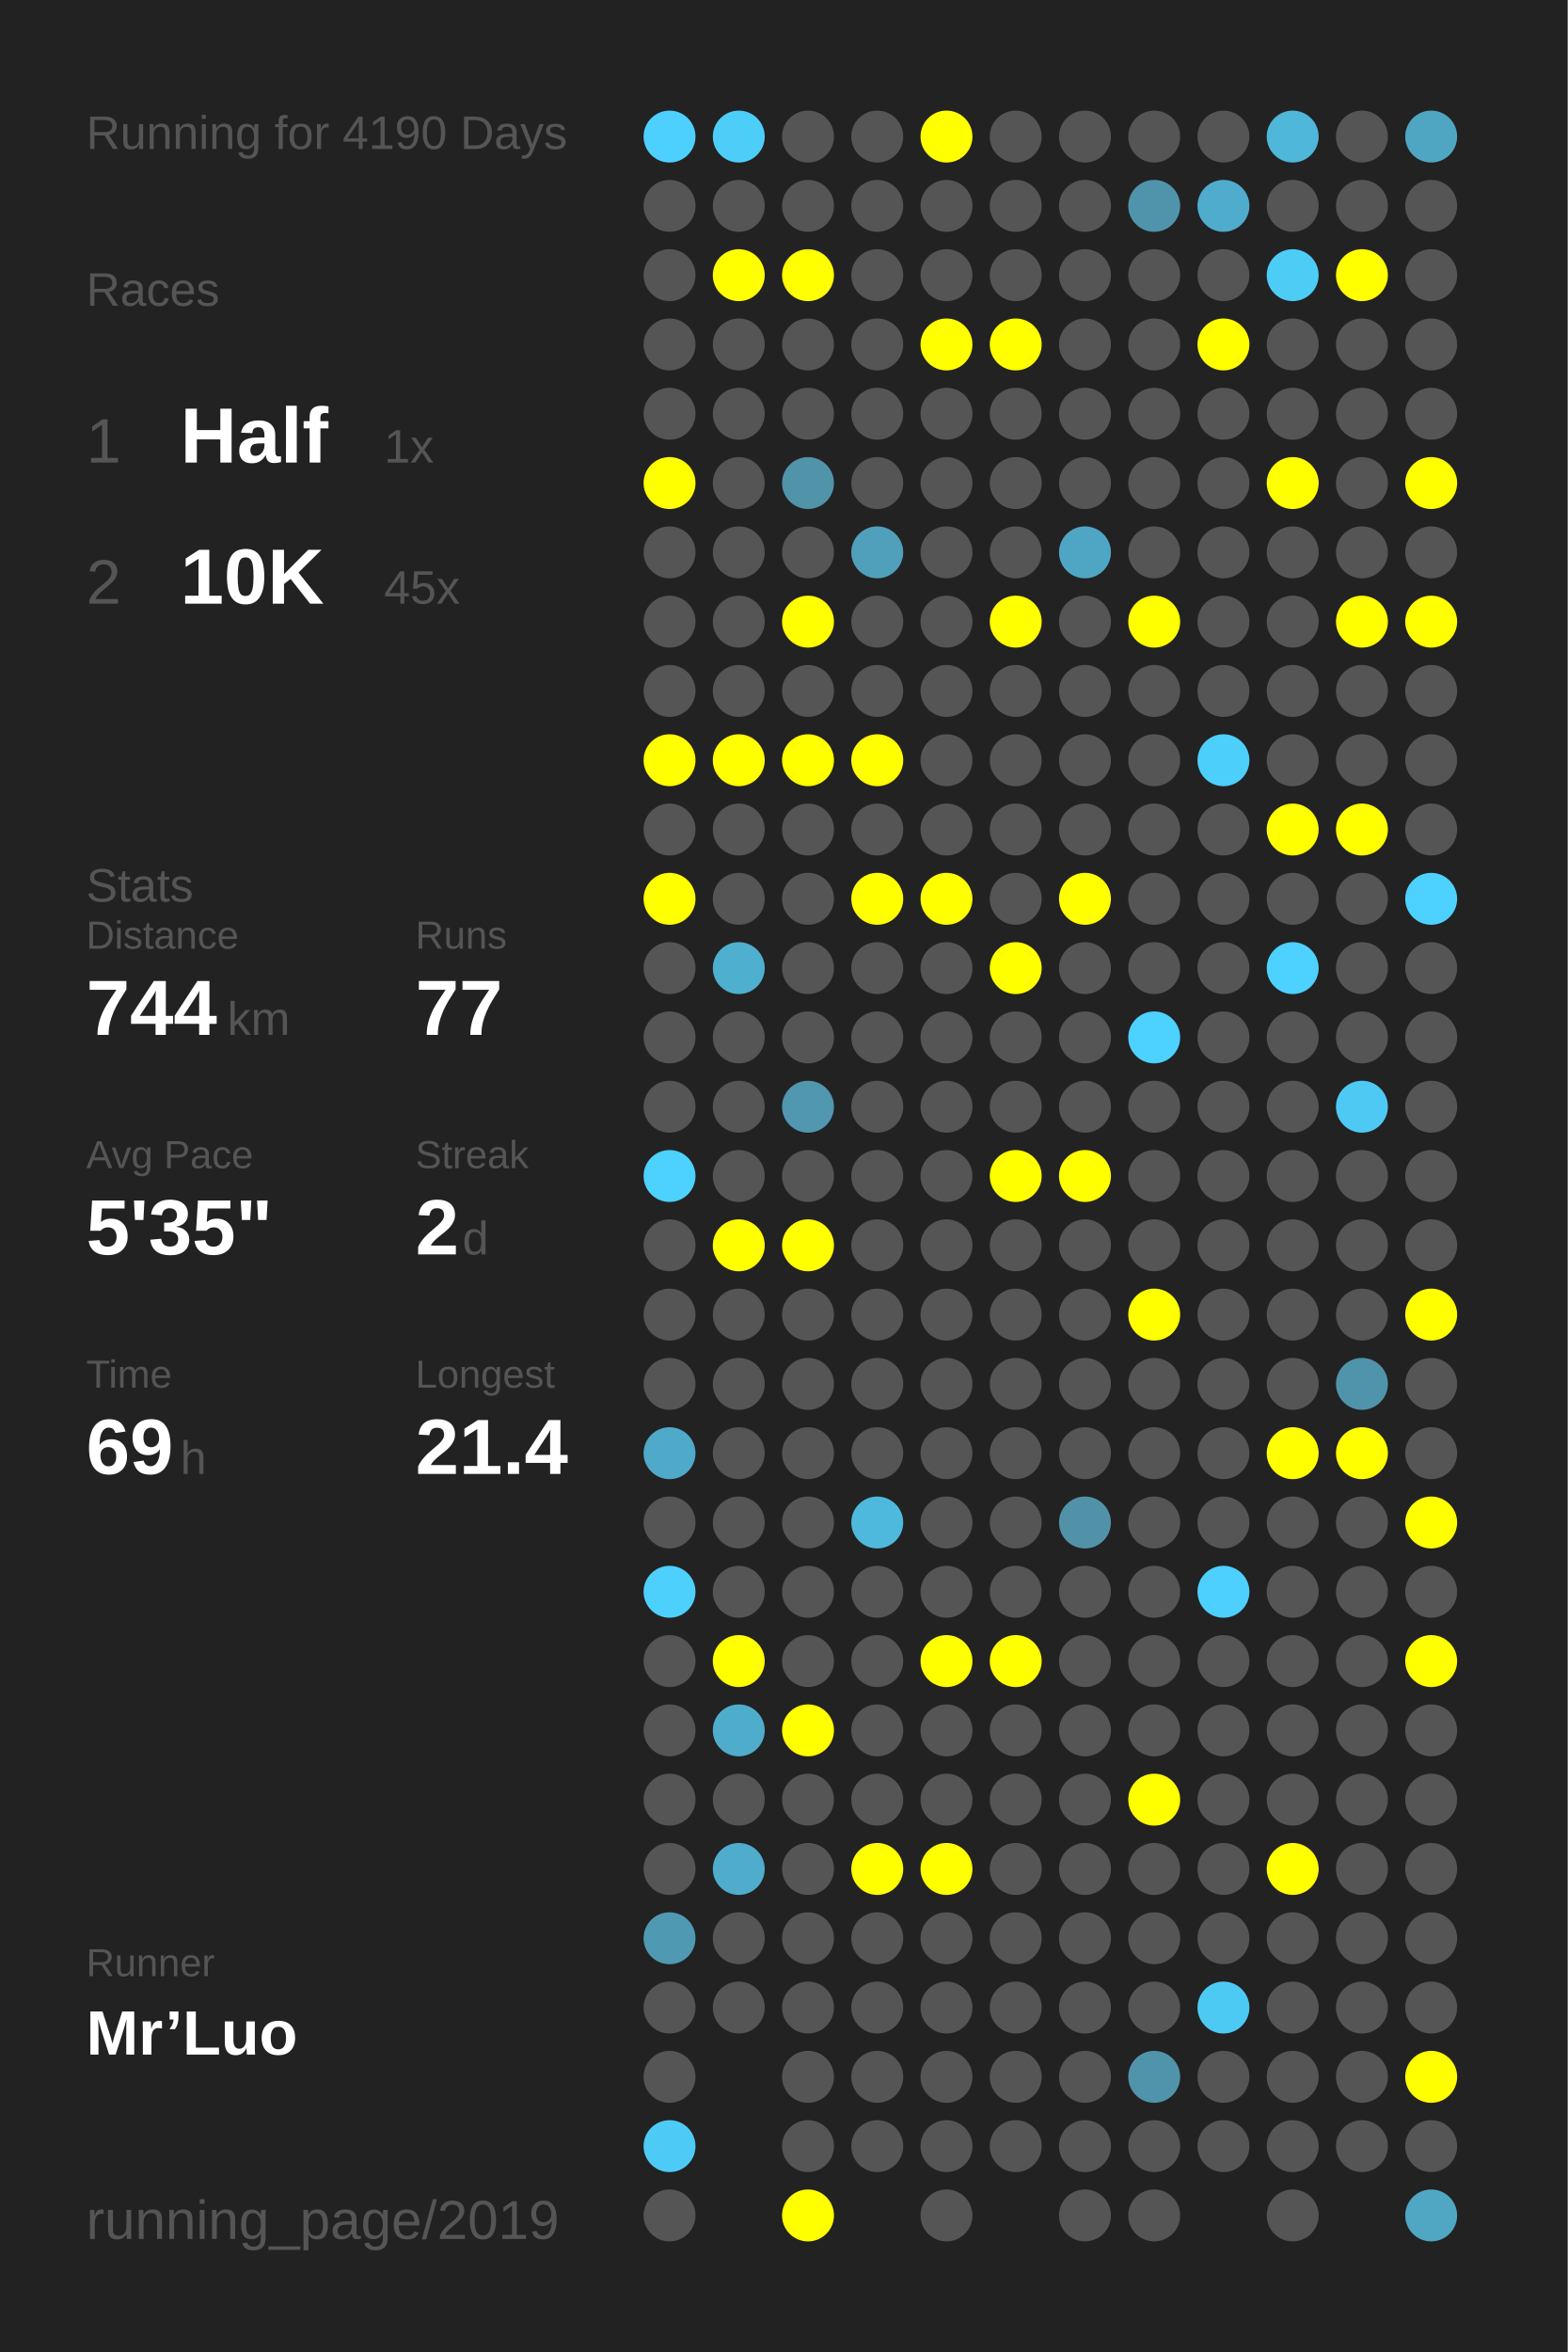
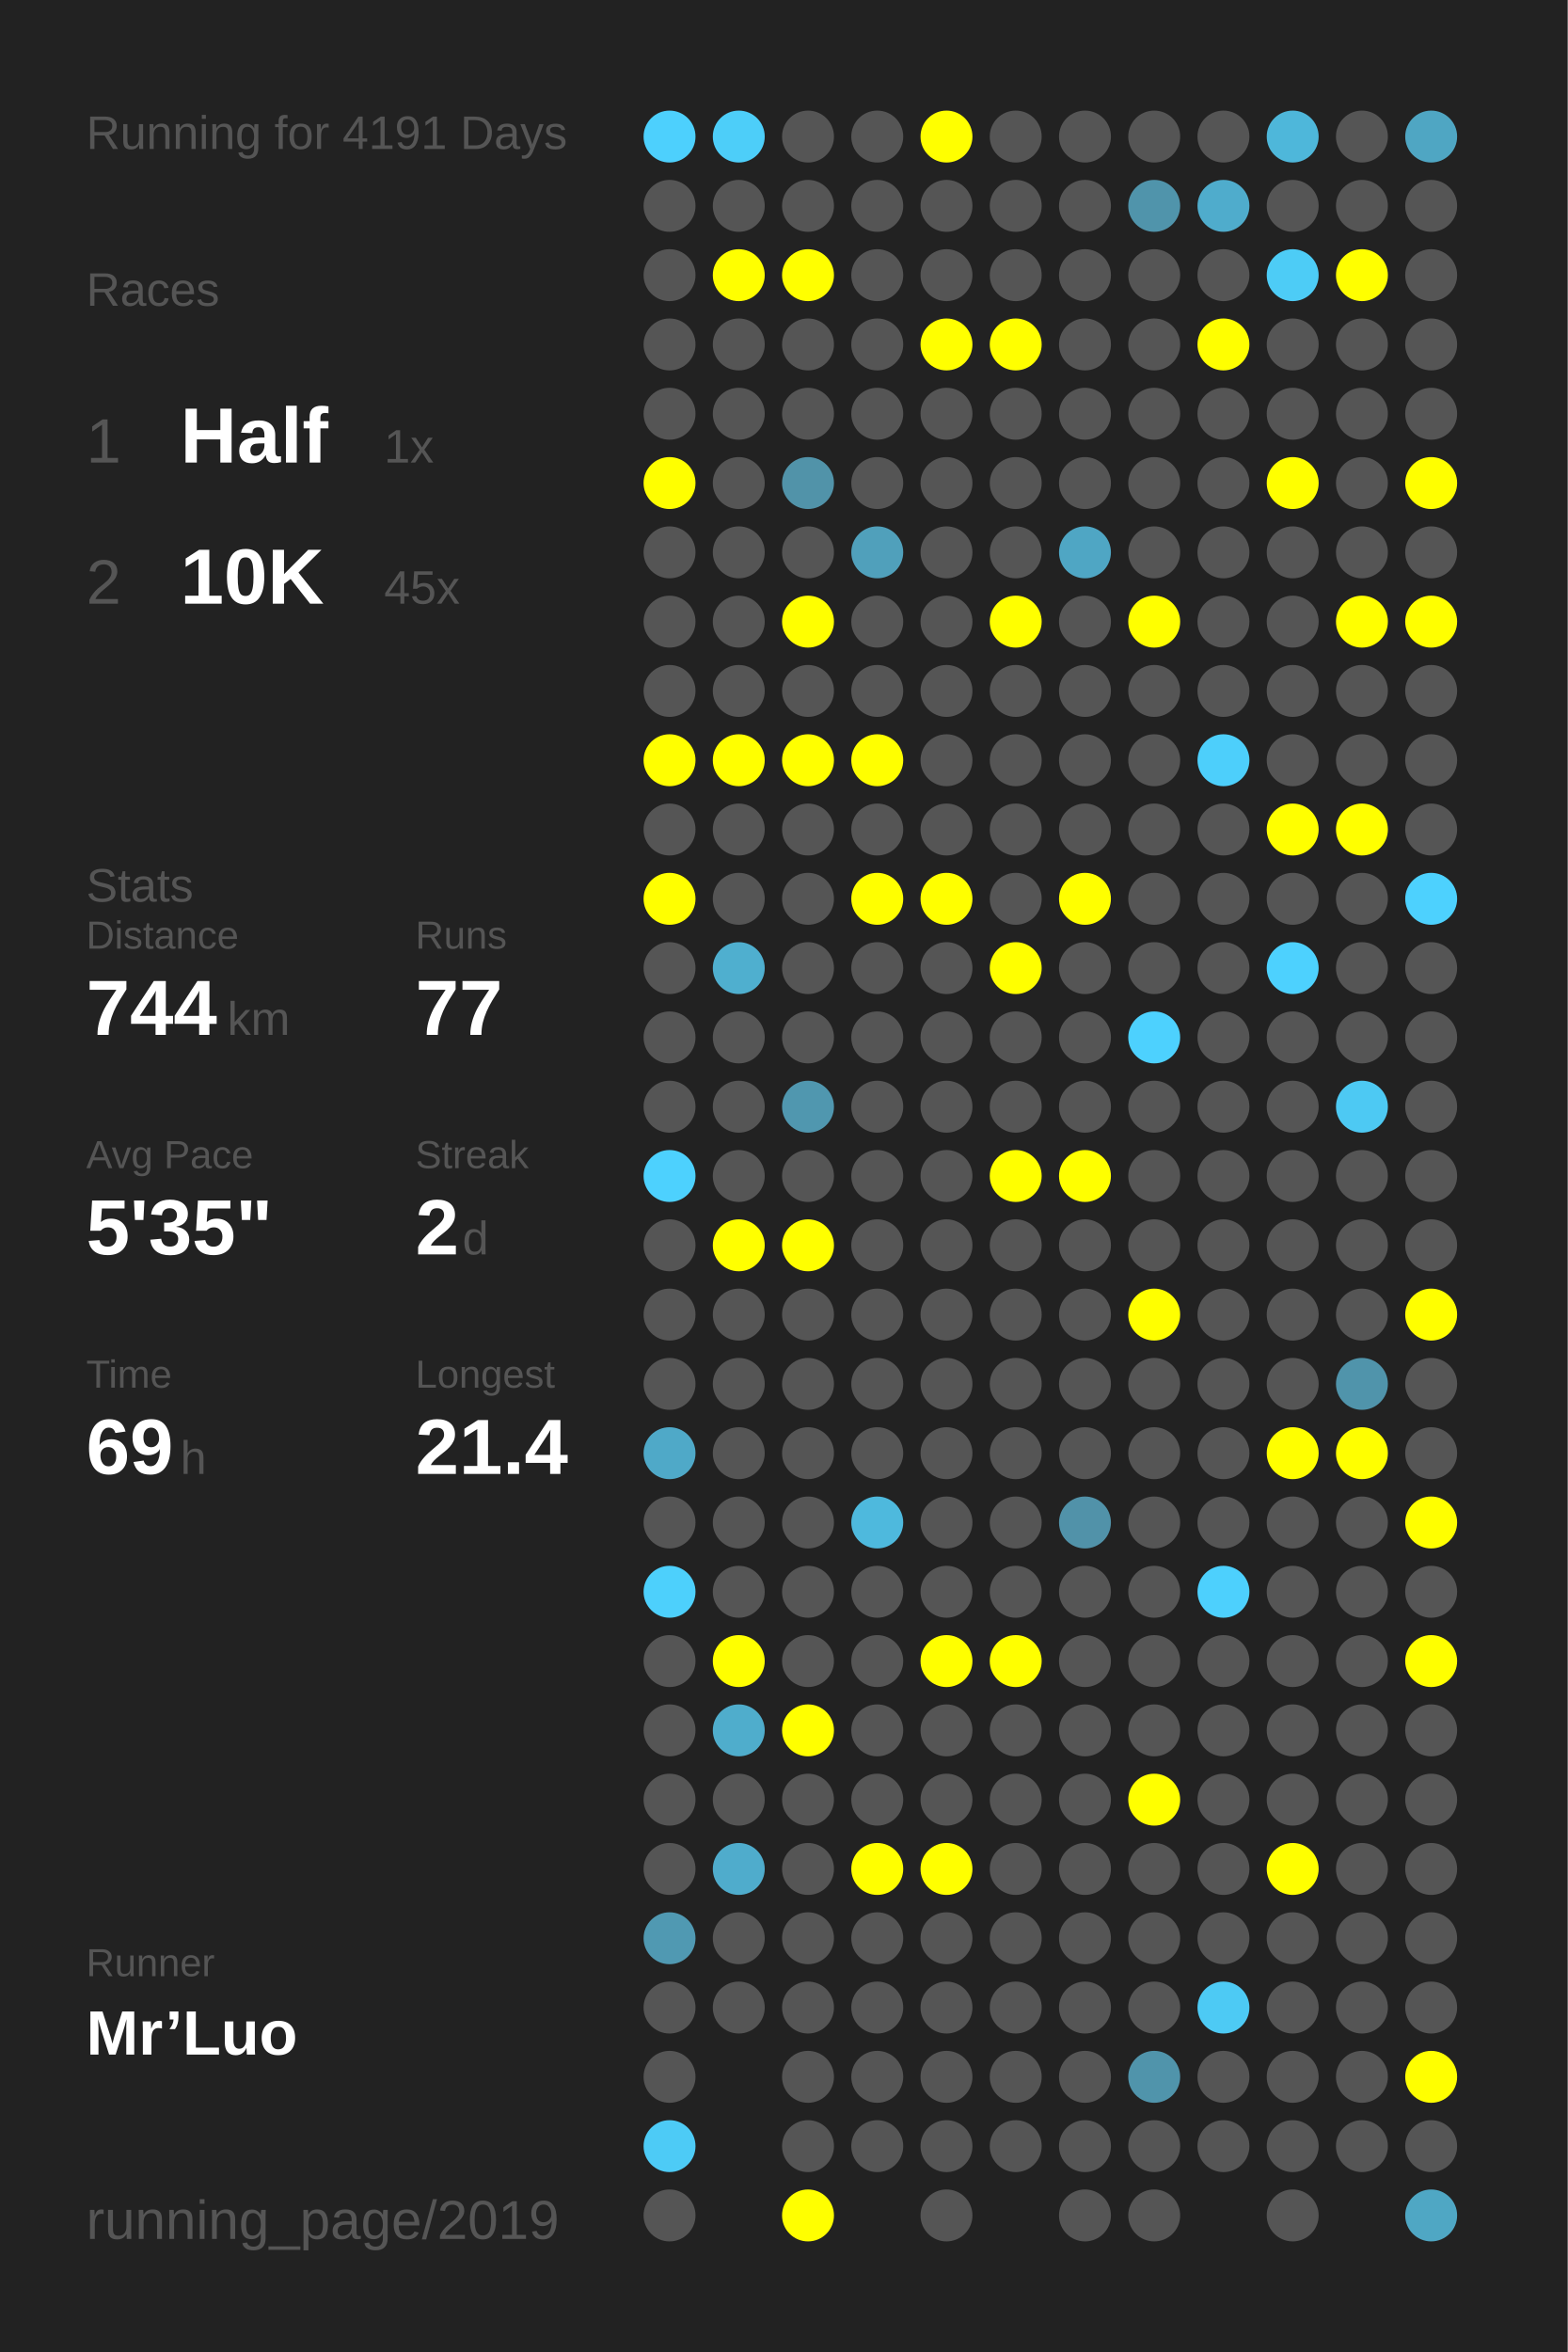
<svg xmlns="http://www.w3.org/2000/svg" baseProfile="full" height="300mm" version="1.1" viewBox="0,0,200,300" width="200mm">
  <defs />
  <rect fill="#222222" height="300" width="200" x="0" y="0" />
-   <text fill="#555555" style="font-size:6px; font-family:Arial;" x="11" y="19">Running for 4190 Days</text>
+   <text fill="#555555" style="font-size:6px; font-family:Arial;" x="11" y="19">Running for 4191 Days</text>
  <text fill="#555555" style="font-size:6px; font-family:Arial;" x="11" y="39">Races</text>
  <text fill="#555555" style="font-size:8px; font-family:Arial;" x="11" y="59">1</text>
  <text fill="#FFFFFF" style="font-size:10px; font-family:Arial; font-weight:bold;" x="23" y="59">Half</text>
  <text fill="#555555" style="font-size:6px; font-family:Arial;" x="49" y="59">1x</text>
  <text fill="#555555" style="font-size:8px; font-family:Arial;" x="11" y="77">2</text>
  <text fill="#FFFFFF" style="font-size:10px; font-family:Arial; font-weight:bold;" x="23" y="77">10K</text>
  <text fill="#555555" style="font-size:6px; font-family:Arial;" x="49" y="77">45x</text>
  <text fill="#555555" style="font-size:6px; font-family:Arial;" x="11" y="115">Stats</text>
  <text fill="#555555" style="font-size:5px; font-family:Arial;" x="11" y="121">Distance</text>
  <text fill="#FFFFFF" style="font-size:10px; font-family:Arial; font-weight:bold;" x="11" y="132">744</text>
  <text fill="#555555" style="font-size:6px; font-family:Arial;" x="29" y="132">km</text>
  <text fill="#555555" style="font-size:5px; font-family:Arial;" x="53" y="121">Runs</text>
  <text fill="#FFFFFF" style="font-size:10px; font-family:Arial; font-weight:bold;" x="53" y="132">77</text>
  <text fill="#555555" style="font-size:5px; font-family:Arial;" x="11" y="149">Avg Pace</text>
  <text fill="#FFFFFF" style="font-size:10px; font-family:Arial; font-weight:bold;" x="11" y="160">5'35"</text>
  <text fill="#555555" style="font-size:5px; font-family:Arial;" x="53" y="149">Streak</text>
  <text fill="#FFFFFF" style="font-size:10px; font-family:Arial; font-weight:bold;" x="53" y="160">2</text>
  <text fill="#555555" style="font-size:6px; font-family:Arial;" x="59" y="160">d</text>
  <text fill="#555555" style="font-size:5px; font-family:Arial;" x="11" y="177">Time</text>
  <text fill="#FFFFFF" style="font-size:10px; font-family:Arial; font-weight:bold;" x="11" y="188">69</text>
  <text fill="#555555" style="font-size:6px; font-family:Arial;" x="23" y="188">h</text>
  <text fill="#555555" style="font-size:5px; font-family:Arial;" x="53" y="177">Longest</text>
  <text fill="#FFFFFF" style="font-size:10px; font-family:Arial; font-weight:bold;" x="53" y="188">21.4</text>
  <text fill="#555555" style="font-size:5px; font-family:Arial;" x="11" y="252.065">Runner</text>
  <text fill="#FFFFFF" style="font-size:8px; font-family:Arial; font-weight:bold;" x="11" y="262.065">Mr’Luo</text>
  <text fill="#555555" style="font-size:7px; font-family:Arial;" x="11" y="285.581">running_page/2019</text>
  <circle cx="85.417" cy="17.419" fill="#4dd0fd" r="3.312" />
  <circle cx="85.417" cy="26.258" fill="#555555" r="3.312" />
  <circle cx="85.417" cy="35.097" fill="#555555" r="3.312" />
  <circle cx="85.417" cy="43.935" fill="#555555" r="3.312" />
  <circle cx="85.417" cy="52.774" fill="#555555" r="3.312" />
  <circle cx="85.417" cy="61.613" fill="#FFFF00" r="3.312" />
  <circle cx="85.417" cy="70.452" fill="#555555" r="3.312" />
  <circle cx="85.417" cy="79.29" fill="#555555" r="3.312" />
  <circle cx="85.417" cy="88.129" fill="#555555" r="3.312" />
  <circle cx="85.417" cy="96.968" fill="#FFFF00" r="3.312" />
  <circle cx="85.417" cy="105.806" fill="#555555" r="3.312" />
  <circle cx="85.417" cy="114.645" fill="#FFFF00" r="3.312" />
  <circle cx="85.417" cy="123.484" fill="#555555" r="3.312" />
  <circle cx="85.417" cy="132.323" fill="#555555" r="3.312" />
  <circle cx="85.417" cy="141.161" fill="#555555" r="3.312" />
  <circle cx="85.417" cy="150" fill="#4dd1fe" r="3.312" />
  <circle cx="85.417" cy="158.839" fill="#555555" r="3.312" />
  <circle cx="85.417" cy="167.677" fill="#555555" r="3.312" />
  <circle cx="85.417" cy="176.516" fill="#555555" r="3.312" />
  <circle cx="85.417" cy="185.355" fill="#4fa9c8" r="3.312" />
  <circle cx="85.417" cy="194.194" fill="#555555" r="3.312" />
  <circle cx="85.417" cy="203.032" fill="#4dd0fc" r="3.312" />
  <circle cx="85.417" cy="211.871" fill="#555555" r="3.312" />
  <circle cx="85.417" cy="220.71" fill="#555555" r="3.312" />
  <circle cx="85.417" cy="229.548" fill="#555555" r="3.312" />
  <circle cx="85.417" cy="238.387" fill="#555555" r="3.312" />
  <circle cx="85.417" cy="247.226" fill="#5099b2" r="3.312" />
  <circle cx="85.417" cy="256.065" fill="#555555" r="3.312" />
  <circle cx="85.417" cy="264.903" fill="#555555" r="3.312" />
  <circle cx="85.417" cy="273.742" fill="#4dcbf6" r="3.312" />
  <circle cx="85.417" cy="282.581" fill="#555555" r="3.312" />
  <circle cx="94.25" cy="17.419" fill="#4dcef9" r="3.312" />
  <circle cx="94.25" cy="26.258" fill="#555555" r="3.312" />
  <circle cx="94.25" cy="35.097" fill="#FFFF00" r="3.312" />
  <circle cx="94.25" cy="43.935" fill="#555555" r="3.312" />
  <circle cx="94.25" cy="52.774" fill="#555555" r="3.312" />
  <circle cx="94.25" cy="61.613" fill="#555555" r="3.312" />
  <circle cx="94.25" cy="70.452" fill="#555555" r="3.312" />
  <circle cx="94.25" cy="79.29" fill="#555555" r="3.312" />
  <circle cx="94.25" cy="88.129" fill="#555555" r="3.312" />
  <circle cx="94.25" cy="96.968" fill="#FFFF00" r="3.312" />
  <circle cx="94.25" cy="105.806" fill="#555555" r="3.312" />
  <circle cx="94.25" cy="114.645" fill="#555555" r="3.312" />
  <circle cx="94.25" cy="123.484" fill="#4fafcf" r="3.312" />
  <circle cx="94.25" cy="132.323" fill="#555555" r="3.312" />
  <circle cx="94.25" cy="141.161" fill="#555555" r="3.312" />
  <circle cx="94.25" cy="150" fill="#555555" r="3.312" />
  <circle cx="94.25" cy="158.839" fill="#FFFF00" r="3.312" />
  <circle cx="94.25" cy="167.677" fill="#555555" r="3.312" />
  <circle cx="94.25" cy="176.516" fill="#555555" r="3.312" />
  <circle cx="94.25" cy="185.355" fill="#555555" r="3.312" />
  <circle cx="94.25" cy="194.194" fill="#555555" r="3.312" />
  <circle cx="94.25" cy="203.032" fill="#555555" r="3.312" />
  <circle cx="94.25" cy="211.871" fill="#FFFF00" r="3.312" />
  <circle cx="94.25" cy="220.71" fill="#4fadcc" r="3.312" />
  <circle cx="94.25" cy="229.548" fill="#555555" r="3.312" />
  <circle cx="94.25" cy="238.387" fill="#4faccc" r="3.312" />
  <circle cx="94.25" cy="247.226" fill="#555555" r="3.312" />
  <circle cx="94.25" cy="256.065" fill="#555555" r="3.312" />
  <circle cx="103.083" cy="17.419" fill="#555555" r="3.312" />
  <circle cx="103.083" cy="26.258" fill="#555555" r="3.312" />
  <circle cx="103.083" cy="35.097" fill="#FFFF00" r="3.312" />
  <circle cx="103.083" cy="43.935" fill="#555555" r="3.312" />
  <circle cx="103.083" cy="52.774" fill="#555555" r="3.312" />
  <circle cx="103.083" cy="61.613" fill="#5193a9" r="3.312" />
  <circle cx="103.083" cy="70.452" fill="#555555" r="3.312" />
  <circle cx="103.083" cy="79.29" fill="#FFFF00" r="3.312" />
  <circle cx="103.083" cy="88.129" fill="#555555" r="3.312" />
  <circle cx="103.083" cy="96.968" fill="#FFFF00" r="3.312" />
  <circle cx="103.083" cy="105.806" fill="#555555" r="3.312" />
  <circle cx="103.083" cy="114.645" fill="#555555" r="3.312" />
  <circle cx="103.083" cy="123.484" fill="#555555" r="3.312" />
  <circle cx="103.083" cy="132.323" fill="#555555" r="3.312" />
  <circle cx="103.083" cy="141.161" fill="#5097af" r="3.312" />
  <circle cx="103.083" cy="150" fill="#555555" r="3.312" />
  <circle cx="103.083" cy="158.839" fill="#FFFF00" r="3.312" />
  <circle cx="103.083" cy="167.677" fill="#555555" r="3.312" />
  <circle cx="103.083" cy="176.516" fill="#555555" r="3.312" />
  <circle cx="103.083" cy="185.355" fill="#555555" r="3.312" />
  <circle cx="103.083" cy="194.194" fill="#555555" r="3.312" />
  <circle cx="103.083" cy="203.032" fill="#555555" r="3.312" />
  <circle cx="103.083" cy="211.871" fill="#555555" r="3.312" />
  <circle cx="103.083" cy="220.71" fill="#FFFF00" r="3.312" />
  <circle cx="103.083" cy="229.548" fill="#555555" r="3.312" />
  <circle cx="103.083" cy="238.387" fill="#555555" r="3.312" />
  <circle cx="103.083" cy="247.226" fill="#555555" r="3.312" />
  <circle cx="103.083" cy="256.065" fill="#555555" r="3.312" />
  <circle cx="103.083" cy="264.903" fill="#555555" r="3.312" />
  <circle cx="103.083" cy="273.742" fill="#555555" r="3.312" />
  <circle cx="103.083" cy="282.581" fill="#FFFF00" r="3.312" />
  <circle cx="111.917" cy="17.419" fill="#555555" r="3.312" />
  <circle cx="111.917" cy="26.258" fill="#555555" r="3.312" />
  <circle cx="111.917" cy="35.097" fill="#555555" r="3.312" />
  <circle cx="111.917" cy="43.935" fill="#555555" r="3.312" />
  <circle cx="111.917" cy="52.774" fill="#555555" r="3.312" />
  <circle cx="111.917" cy="61.613" fill="#555555" r="3.312" />
  <circle cx="111.917" cy="70.452" fill="#50a0bb" r="3.312" />
  <circle cx="111.917" cy="79.29" fill="#555555" r="3.312" />
  <circle cx="111.917" cy="88.129" fill="#555555" r="3.312" />
  <circle cx="111.917" cy="96.968" fill="#FFFF00" r="3.312" />
  <circle cx="111.917" cy="105.806" fill="#555555" r="3.312" />
  <circle cx="111.917" cy="114.645" fill="#FFFF00" r="3.312" />
  <circle cx="111.917" cy="123.484" fill="#555555" r="3.312" />
  <circle cx="111.917" cy="132.323" fill="#555555" r="3.312" />
  <circle cx="111.917" cy="141.161" fill="#555555" r="3.312" />
  <circle cx="111.917" cy="150" fill="#555555" r="3.312" />
  <circle cx="111.917" cy="158.839" fill="#555555" r="3.312" />
  <circle cx="111.917" cy="167.677" fill="#555555" r="3.312" />
  <circle cx="111.917" cy="176.516" fill="#555555" r="3.312" />
  <circle cx="111.917" cy="185.355" fill="#555555" r="3.312" />
  <circle cx="111.917" cy="194.194" fill="#4eb9dd" r="3.312" />
  <circle cx="111.917" cy="203.032" fill="#555555" r="3.312" />
  <circle cx="111.917" cy="211.871" fill="#555555" r="3.312" />
  <circle cx="111.917" cy="220.71" fill="#555555" r="3.312" />
  <circle cx="111.917" cy="229.548" fill="#555555" r="3.312" />
  <circle cx="111.917" cy="238.387" fill="#FFFF00" r="3.312" />
  <circle cx="111.917" cy="247.226" fill="#555555" r="3.312" />
  <circle cx="111.917" cy="256.065" fill="#555555" r="3.312" />
  <circle cx="111.917" cy="264.903" fill="#555555" r="3.312" />
  <circle cx="111.917" cy="273.742" fill="#555555" r="3.312" />
  <circle cx="120.75" cy="17.419" fill="#FFFF00" r="3.312" />
  <circle cx="120.75" cy="26.258" fill="#555555" r="3.312" />
  <circle cx="120.75" cy="35.097" fill="#555555" r="3.312" />
  <circle cx="120.75" cy="43.935" fill="#FFFF00" r="3.312" />
  <circle cx="120.75" cy="52.774" fill="#555555" r="3.312" />
  <circle cx="120.75" cy="61.613" fill="#555555" r="3.312" />
  <circle cx="120.75" cy="70.452" fill="#555555" r="3.312" />
  <circle cx="120.75" cy="79.29" fill="#555555" r="3.312" />
  <circle cx="120.75" cy="88.129" fill="#555555" r="3.312" />
  <circle cx="120.75" cy="96.968" fill="#555555" r="3.312" />
  <circle cx="120.75" cy="105.806" fill="#555555" r="3.312" />
  <circle cx="120.75" cy="114.645" fill="#FFFF00" r="3.312" />
  <circle cx="120.75" cy="123.484" fill="#555555" r="3.312" />
  <circle cx="120.75" cy="132.323" fill="#555555" r="3.312" />
  <circle cx="120.75" cy="141.161" fill="#555555" r="3.312" />
  <circle cx="120.75" cy="150" fill="#555555" r="3.312" />
  <circle cx="120.75" cy="158.839" fill="#555555" r="3.312" />
  <circle cx="120.75" cy="167.677" fill="#555555" r="3.312" />
  <circle cx="120.75" cy="176.516" fill="#555555" r="3.312" />
  <circle cx="120.75" cy="185.355" fill="#555555" r="3.312" />
  <circle cx="120.75" cy="194.194" fill="#555555" r="3.312" />
  <circle cx="120.75" cy="203.032" fill="#555555" r="3.312" />
  <circle cx="120.75" cy="211.871" fill="#FFFF00" r="3.312" />
  <circle cx="120.75" cy="220.71" fill="#555555" r="3.312" />
  <circle cx="120.75" cy="229.548" fill="#555555" r="3.312" />
  <circle cx="120.75" cy="238.387" fill="#FFFF00" r="3.312" />
  <circle cx="120.75" cy="247.226" fill="#555555" r="3.312" />
  <circle cx="120.75" cy="256.065" fill="#555555" r="3.312" />
  <circle cx="120.75" cy="264.903" fill="#555555" r="3.312" />
  <circle cx="120.75" cy="273.742" fill="#555555" r="3.312" />
  <circle cx="120.75" cy="282.581" fill="#555555" r="3.312" />
  <circle cx="129.583" cy="17.419" fill="#555555" r="3.312" />
  <circle cx="129.583" cy="26.258" fill="#555555" r="3.312" />
  <circle cx="129.583" cy="35.097" fill="#555555" r="3.312" />
  <circle cx="129.583" cy="43.935" fill="#FFFF00" r="3.312" />
  <circle cx="129.583" cy="52.774" fill="#555555" r="3.312" />
  <circle cx="129.583" cy="61.613" fill="#555555" r="3.312" />
  <circle cx="129.583" cy="70.452" fill="#555555" r="3.312" />
  <circle cx="129.583" cy="79.29" fill="#FFFF00" r="3.312" />
  <circle cx="129.583" cy="88.129" fill="#555555" r="3.312" />
  <circle cx="129.583" cy="96.968" fill="#555555" r="3.312" />
  <circle cx="129.583" cy="105.806" fill="#555555" r="3.312" />
  <circle cx="129.583" cy="114.645" fill="#555555" r="3.312" />
  <circle cx="129.583" cy="123.484" fill="#FFFF00" r="3.312" />
  <circle cx="129.583" cy="132.323" fill="#555555" r="3.312" />
  <circle cx="129.583" cy="141.161" fill="#555555" r="3.312" />
  <circle cx="129.583" cy="150" fill="#FFFF00" r="3.312" />
  <circle cx="129.583" cy="158.839" fill="#555555" r="3.312" />
  <circle cx="129.583" cy="167.677" fill="#555555" r="3.312" />
  <circle cx="129.583" cy="176.516" fill="#555555" r="3.312" />
  <circle cx="129.583" cy="185.355" fill="#555555" r="3.312" />
  <circle cx="129.583" cy="194.194" fill="#555555" r="3.312" />
  <circle cx="129.583" cy="203.032" fill="#555555" r="3.312" />
  <circle cx="129.583" cy="211.871" fill="#FFFF00" r="3.312" />
  <circle cx="129.583" cy="220.71" fill="#555555" r="3.312" />
  <circle cx="129.583" cy="229.548" fill="#555555" r="3.312" />
  <circle cx="129.583" cy="238.387" fill="#555555" r="3.312" />
  <circle cx="129.583" cy="247.226" fill="#555555" r="3.312" />
  <circle cx="129.583" cy="256.065" fill="#555555" r="3.312" />
  <circle cx="129.583" cy="264.903" fill="#555555" r="3.312" />
  <circle cx="129.583" cy="273.742" fill="#555555" r="3.312" />
  <circle cx="138.417" cy="17.419" fill="#555555" r="3.312" />
  <circle cx="138.417" cy="26.258" fill="#555555" r="3.312" />
  <circle cx="138.417" cy="35.097" fill="#555555" r="3.312" />
  <circle cx="138.417" cy="43.935" fill="#555555" r="3.312" />
  <circle cx="138.417" cy="52.774" fill="#555555" r="3.312" />
  <circle cx="138.417" cy="61.613" fill="#555555" r="3.312" />
  <circle cx="138.417" cy="70.452" fill="#4fa6c4" r="3.312" />
  <circle cx="138.417" cy="79.29" fill="#555555" r="3.312" />
  <circle cx="138.417" cy="88.129" fill="#555555" r="3.312" />
  <circle cx="138.417" cy="96.968" fill="#555555" r="3.312" />
  <circle cx="138.417" cy="105.806" fill="#555555" r="3.312" />
  <circle cx="138.417" cy="114.645" fill="#FFFF00" r="3.312" />
  <circle cx="138.417" cy="123.484" fill="#555555" r="3.312" />
  <circle cx="138.417" cy="132.323" fill="#555555" r="3.312" />
  <circle cx="138.417" cy="141.161" fill="#555555" r="3.312" />
  <circle cx="138.417" cy="150" fill="#FFFF00" r="3.312" />
  <circle cx="138.417" cy="158.839" fill="#555555" r="3.312" />
  <circle cx="138.417" cy="167.677" fill="#555555" r="3.312" />
  <circle cx="138.417" cy="176.516" fill="#555555" r="3.312" />
  <circle cx="138.417" cy="185.355" fill="#555555" r="3.312" />
  <circle cx="138.417" cy="194.194" fill="#5192a9" r="3.312" />
  <circle cx="138.417" cy="203.032" fill="#555555" r="3.312" />
  <circle cx="138.417" cy="211.871" fill="#555555" r="3.312" />
  <circle cx="138.417" cy="220.71" fill="#555555" r="3.312" />
  <circle cx="138.417" cy="229.548" fill="#555555" r="3.312" />
  <circle cx="138.417" cy="238.387" fill="#555555" r="3.312" />
  <circle cx="138.417" cy="247.226" fill="#555555" r="3.312" />
  <circle cx="138.417" cy="256.065" fill="#555555" r="3.312" />
  <circle cx="138.417" cy="264.903" fill="#555555" r="3.312" />
  <circle cx="138.417" cy="273.742" fill="#555555" r="3.312" />
  <circle cx="138.417" cy="282.581" fill="#555555" r="3.312" />
  <circle cx="147.25" cy="17.419" fill="#555555" r="3.312" />
  <circle cx="147.25" cy="26.258" fill="#5094ab" r="3.312" />
  <circle cx="147.25" cy="35.097" fill="#555555" r="3.312" />
  <circle cx="147.25" cy="43.935" fill="#555555" r="3.312" />
  <circle cx="147.25" cy="52.774" fill="#555555" r="3.312" />
  <circle cx="147.25" cy="61.613" fill="#555555" r="3.312" />
  <circle cx="147.25" cy="70.452" fill="#555555" r="3.312" />
  <circle cx="147.25" cy="79.29" fill="#FFFF00" r="3.312" />
  <circle cx="147.25" cy="88.129" fill="#555555" r="3.312" />
  <circle cx="147.25" cy="96.968" fill="#555555" r="3.312" />
  <circle cx="147.25" cy="105.806" fill="#555555" r="3.312" />
  <circle cx="147.25" cy="114.645" fill="#555555" r="3.312" />
  <circle cx="147.25" cy="123.484" fill="#555555" r="3.312" />
  <circle cx="147.25" cy="132.323" fill="#4dd1fe" r="3.312" />
  <circle cx="147.25" cy="141.161" fill="#555555" r="3.312" />
  <circle cx="147.25" cy="150" fill="#555555" r="3.312" />
  <circle cx="147.25" cy="158.839" fill="#555555" r="3.312" />
  <circle cx="147.25" cy="167.677" fill="#FFFF00" r="3.312" />
  <circle cx="147.25" cy="176.516" fill="#555555" r="3.312" />
  <circle cx="147.25" cy="185.355" fill="#555555" r="3.312" />
  <circle cx="147.25" cy="194.194" fill="#555555" r="3.312" />
  <circle cx="147.25" cy="203.032" fill="#555555" r="3.312" />
  <circle cx="147.25" cy="211.871" fill="#555555" r="3.312" />
  <circle cx="147.25" cy="220.71" fill="#555555" r="3.312" />
  <circle cx="147.25" cy="229.548" fill="#FFFF00" r="3.312" />
  <circle cx="147.25" cy="238.387" fill="#555555" r="3.312" />
  <circle cx="147.25" cy="247.226" fill="#555555" r="3.312" />
  <circle cx="147.25" cy="256.065" fill="#555555" r="3.312" />
  <circle cx="147.25" cy="264.903" fill="#5094ab" r="3.312" />
  <circle cx="147.25" cy="273.742" fill="#555555" r="3.312" />
  <circle cx="147.25" cy="282.581" fill="#555555" r="3.312" />
  <circle cx="156.083" cy="17.419" fill="#555555" r="3.312" />
  <circle cx="156.083" cy="26.258" fill="#4faccc" r="3.312" />
  <circle cx="156.083" cy="35.097" fill="#555555" r="3.312" />
  <circle cx="156.083" cy="43.935" fill="#FFFF00" r="3.312" />
  <circle cx="156.083" cy="52.774" fill="#555555" r="3.312" />
  <circle cx="156.083" cy="61.613" fill="#555555" r="3.312" />
  <circle cx="156.083" cy="70.452" fill="#555555" r="3.312" />
  <circle cx="156.083" cy="79.29" fill="#555555" r="3.312" />
  <circle cx="156.083" cy="88.129" fill="#555555" r="3.312" />
  <circle cx="156.083" cy="96.968" fill="#4dcffb" r="3.312" />
  <circle cx="156.083" cy="105.806" fill="#555555" r="3.312" />
  <circle cx="156.083" cy="114.645" fill="#555555" r="3.312" />
  <circle cx="156.083" cy="123.484" fill="#555555" r="3.312" />
  <circle cx="156.083" cy="132.323" fill="#555555" r="3.312" />
  <circle cx="156.083" cy="141.161" fill="#555555" r="3.312" />
  <circle cx="156.083" cy="150" fill="#555555" r="3.312" />
  <circle cx="156.083" cy="158.839" fill="#555555" r="3.312" />
  <circle cx="156.083" cy="167.677" fill="#555555" r="3.312" />
  <circle cx="156.083" cy="176.516" fill="#555555" r="3.312" />
  <circle cx="156.083" cy="185.355" fill="#555555" r="3.312" />
  <circle cx="156.083" cy="194.194" fill="#555555" r="3.312" />
  <circle cx="156.083" cy="203.032" fill="#4dd0fd" r="3.312" />
  <circle cx="156.083" cy="211.871" fill="#555555" r="3.312" />
  <circle cx="156.083" cy="220.71" fill="#555555" r="3.312" />
  <circle cx="156.083" cy="229.548" fill="#555555" r="3.312" />
  <circle cx="156.083" cy="238.387" fill="#555555" r="3.312" />
  <circle cx="156.083" cy="247.226" fill="#555555" r="3.312" />
  <circle cx="156.083" cy="256.065" fill="#4dcaf4" r="3.312" />
  <circle cx="156.083" cy="264.903" fill="#555555" r="3.312" />
  <circle cx="156.083" cy="273.742" fill="#555555" r="3.312" />
  <circle cx="164.917" cy="17.419" fill="#4eb7da" r="3.312" />
  <circle cx="164.917" cy="26.258" fill="#555555" r="3.312" />
  <circle cx="164.917" cy="35.097" fill="#4dccf6" r="3.312" />
  <circle cx="164.917" cy="43.935" fill="#555555" r="3.312" />
  <circle cx="164.917" cy="52.774" fill="#555555" r="3.312" />
  <circle cx="164.917" cy="61.613" fill="#FFFF00" r="3.312" />
  <circle cx="164.917" cy="70.452" fill="#555555" r="3.312" />
  <circle cx="164.917" cy="79.29" fill="#555555" r="3.312" />
  <circle cx="164.917" cy="88.129" fill="#555555" r="3.312" />
  <circle cx="164.917" cy="96.968" fill="#555555" r="3.312" />
  <circle cx="164.917" cy="105.806" fill="#FFFF00" r="3.312" />
  <circle cx="164.917" cy="114.645" fill="#555555" r="3.312" />
  <circle cx="164.917" cy="123.484" fill="#4dd1fe" r="3.312" />
  <circle cx="164.917" cy="132.323" fill="#555555" r="3.312" />
  <circle cx="164.917" cy="141.161" fill="#555555" r="3.312" />
  <circle cx="164.917" cy="150" fill="#555555" r="3.312" />
  <circle cx="164.917" cy="158.839" fill="#555555" r="3.312" />
  <circle cx="164.917" cy="167.677" fill="#555555" r="3.312" />
  <circle cx="164.917" cy="176.516" fill="#555555" r="3.312" />
  <circle cx="164.917" cy="185.355" fill="#FFFF00" r="3.312" />
  <circle cx="164.917" cy="194.194" fill="#555555" r="3.312" />
  <circle cx="164.917" cy="203.032" fill="#555555" r="3.312" />
  <circle cx="164.917" cy="211.871" fill="#555555" r="3.312" />
  <circle cx="164.917" cy="220.71" fill="#555555" r="3.312" />
  <circle cx="164.917" cy="229.548" fill="#555555" r="3.312" />
  <circle cx="164.917" cy="238.387" fill="#FFFF00" r="3.312" />
  <circle cx="164.917" cy="247.226" fill="#555555" r="3.312" />
  <circle cx="164.917" cy="256.065" fill="#555555" r="3.312" />
  <circle cx="164.917" cy="264.903" fill="#555555" r="3.312" />
  <circle cx="164.917" cy="273.742" fill="#555555" r="3.312" />
  <circle cx="164.917" cy="282.581" fill="#555555" r="3.312" />
  <circle cx="173.75" cy="17.419" fill="#555555" r="3.312" />
  <circle cx="173.75" cy="26.258" fill="#555555" r="3.312" />
  <circle cx="173.75" cy="35.097" fill="#FFFF00" r="3.312" />
  <circle cx="173.75" cy="43.935" fill="#555555" r="3.312" />
  <circle cx="173.75" cy="52.774" fill="#555555" r="3.312" />
  <circle cx="173.75" cy="61.613" fill="#555555" r="3.312" />
  <circle cx="173.75" cy="70.452" fill="#555555" r="3.312" />
  <circle cx="173.75" cy="79.29" fill="#FFFF00" r="3.312" />
  <circle cx="173.75" cy="88.129" fill="#555555" r="3.312" />
  <circle cx="173.75" cy="96.968" fill="#555555" r="3.312" />
  <circle cx="173.75" cy="105.806" fill="#FFFF00" r="3.312" />
  <circle cx="173.75" cy="114.645" fill="#555555" r="3.312" />
  <circle cx="173.75" cy="123.484" fill="#555555" r="3.312" />
  <circle cx="173.75" cy="132.323" fill="#555555" r="3.312" />
  <circle cx="173.75" cy="141.161" fill="#4dc9f3" r="3.312" />
  <circle cx="173.75" cy="150" fill="#555555" r="3.312" />
  <circle cx="173.75" cy="158.839" fill="#555555" r="3.312" />
  <circle cx="173.75" cy="167.677" fill="#555555" r="3.312" />
  <circle cx="173.75" cy="176.516" fill="#5094ab" r="3.312" />
  <circle cx="173.75" cy="185.355" fill="#FFFF00" r="3.312" />
  <circle cx="173.75" cy="194.194" fill="#555555" r="3.312" />
  <circle cx="173.75" cy="203.032" fill="#555555" r="3.312" />
  <circle cx="173.75" cy="211.871" fill="#555555" r="3.312" />
  <circle cx="173.75" cy="220.71" fill="#555555" r="3.312" />
  <circle cx="173.75" cy="229.548" fill="#555555" r="3.312" />
  <circle cx="173.75" cy="238.387" fill="#555555" r="3.312" />
  <circle cx="173.75" cy="247.226" fill="#555555" r="3.312" />
  <circle cx="173.75" cy="256.065" fill="#555555" r="3.312" />
  <circle cx="173.75" cy="264.903" fill="#555555" r="3.312" />
  <circle cx="173.75" cy="273.742" fill="#555555" r="3.312" />
  <circle cx="182.583" cy="17.419" fill="#4fa6c3" r="3.312" />
  <circle cx="182.583" cy="26.258" fill="#555555" r="3.312" />
  <circle cx="182.583" cy="35.097" fill="#555555" r="3.312" />
  <circle cx="182.583" cy="43.935" fill="#555555" r="3.312" />
  <circle cx="182.583" cy="52.774" fill="#555555" r="3.312" />
  <circle cx="182.583" cy="61.613" fill="#FFFF00" r="3.312" />
  <circle cx="182.583" cy="70.452" fill="#555555" r="3.312" />
  <circle cx="182.583" cy="79.29" fill="#FFFF00" r="3.312" />
  <circle cx="182.583" cy="88.129" fill="#555555" r="3.312" />
  <circle cx="182.583" cy="96.968" fill="#555555" r="3.312" />
  <circle cx="182.583" cy="105.806" fill="#555555" r="3.312" />
  <circle cx="182.583" cy="114.645" fill="#4dd1fe" r="3.312" />
  <circle cx="182.583" cy="123.484" fill="#555555" r="3.312" />
  <circle cx="182.583" cy="132.323" fill="#555555" r="3.312" />
  <circle cx="182.583" cy="141.161" fill="#555555" r="3.312" />
  <circle cx="182.583" cy="150" fill="#555555" r="3.312" />
  <circle cx="182.583" cy="158.839" fill="#555555" r="3.312" />
  <circle cx="182.583" cy="167.677" fill="#FFFF00" r="3.312" />
  <circle cx="182.583" cy="176.516" fill="#555555" r="3.312" />
  <circle cx="182.583" cy="185.355" fill="#555555" r="3.312" />
  <circle cx="182.583" cy="194.194" fill="#FFFF00" r="3.312" />
  <circle cx="182.583" cy="203.032" fill="#555555" r="3.312" />
  <circle cx="182.583" cy="211.871" fill="#FFFF00" r="3.312" />
  <circle cx="182.583" cy="220.71" fill="#555555" r="3.312" />
  <circle cx="182.583" cy="229.548" fill="#555555" r="3.312" />
  <circle cx="182.583" cy="238.387" fill="#555555" r="3.312" />
  <circle cx="182.583" cy="247.226" fill="#555555" r="3.312" />
  <circle cx="182.583" cy="256.065" fill="#555555" r="3.312" />
  <circle cx="182.583" cy="264.903" fill="#FFFF00" r="3.312" />
  <circle cx="182.583" cy="273.742" fill="#555555" r="3.312" />
  <circle cx="182.583" cy="282.581" fill="#4fa7c4" r="3.312" />
</svg>
